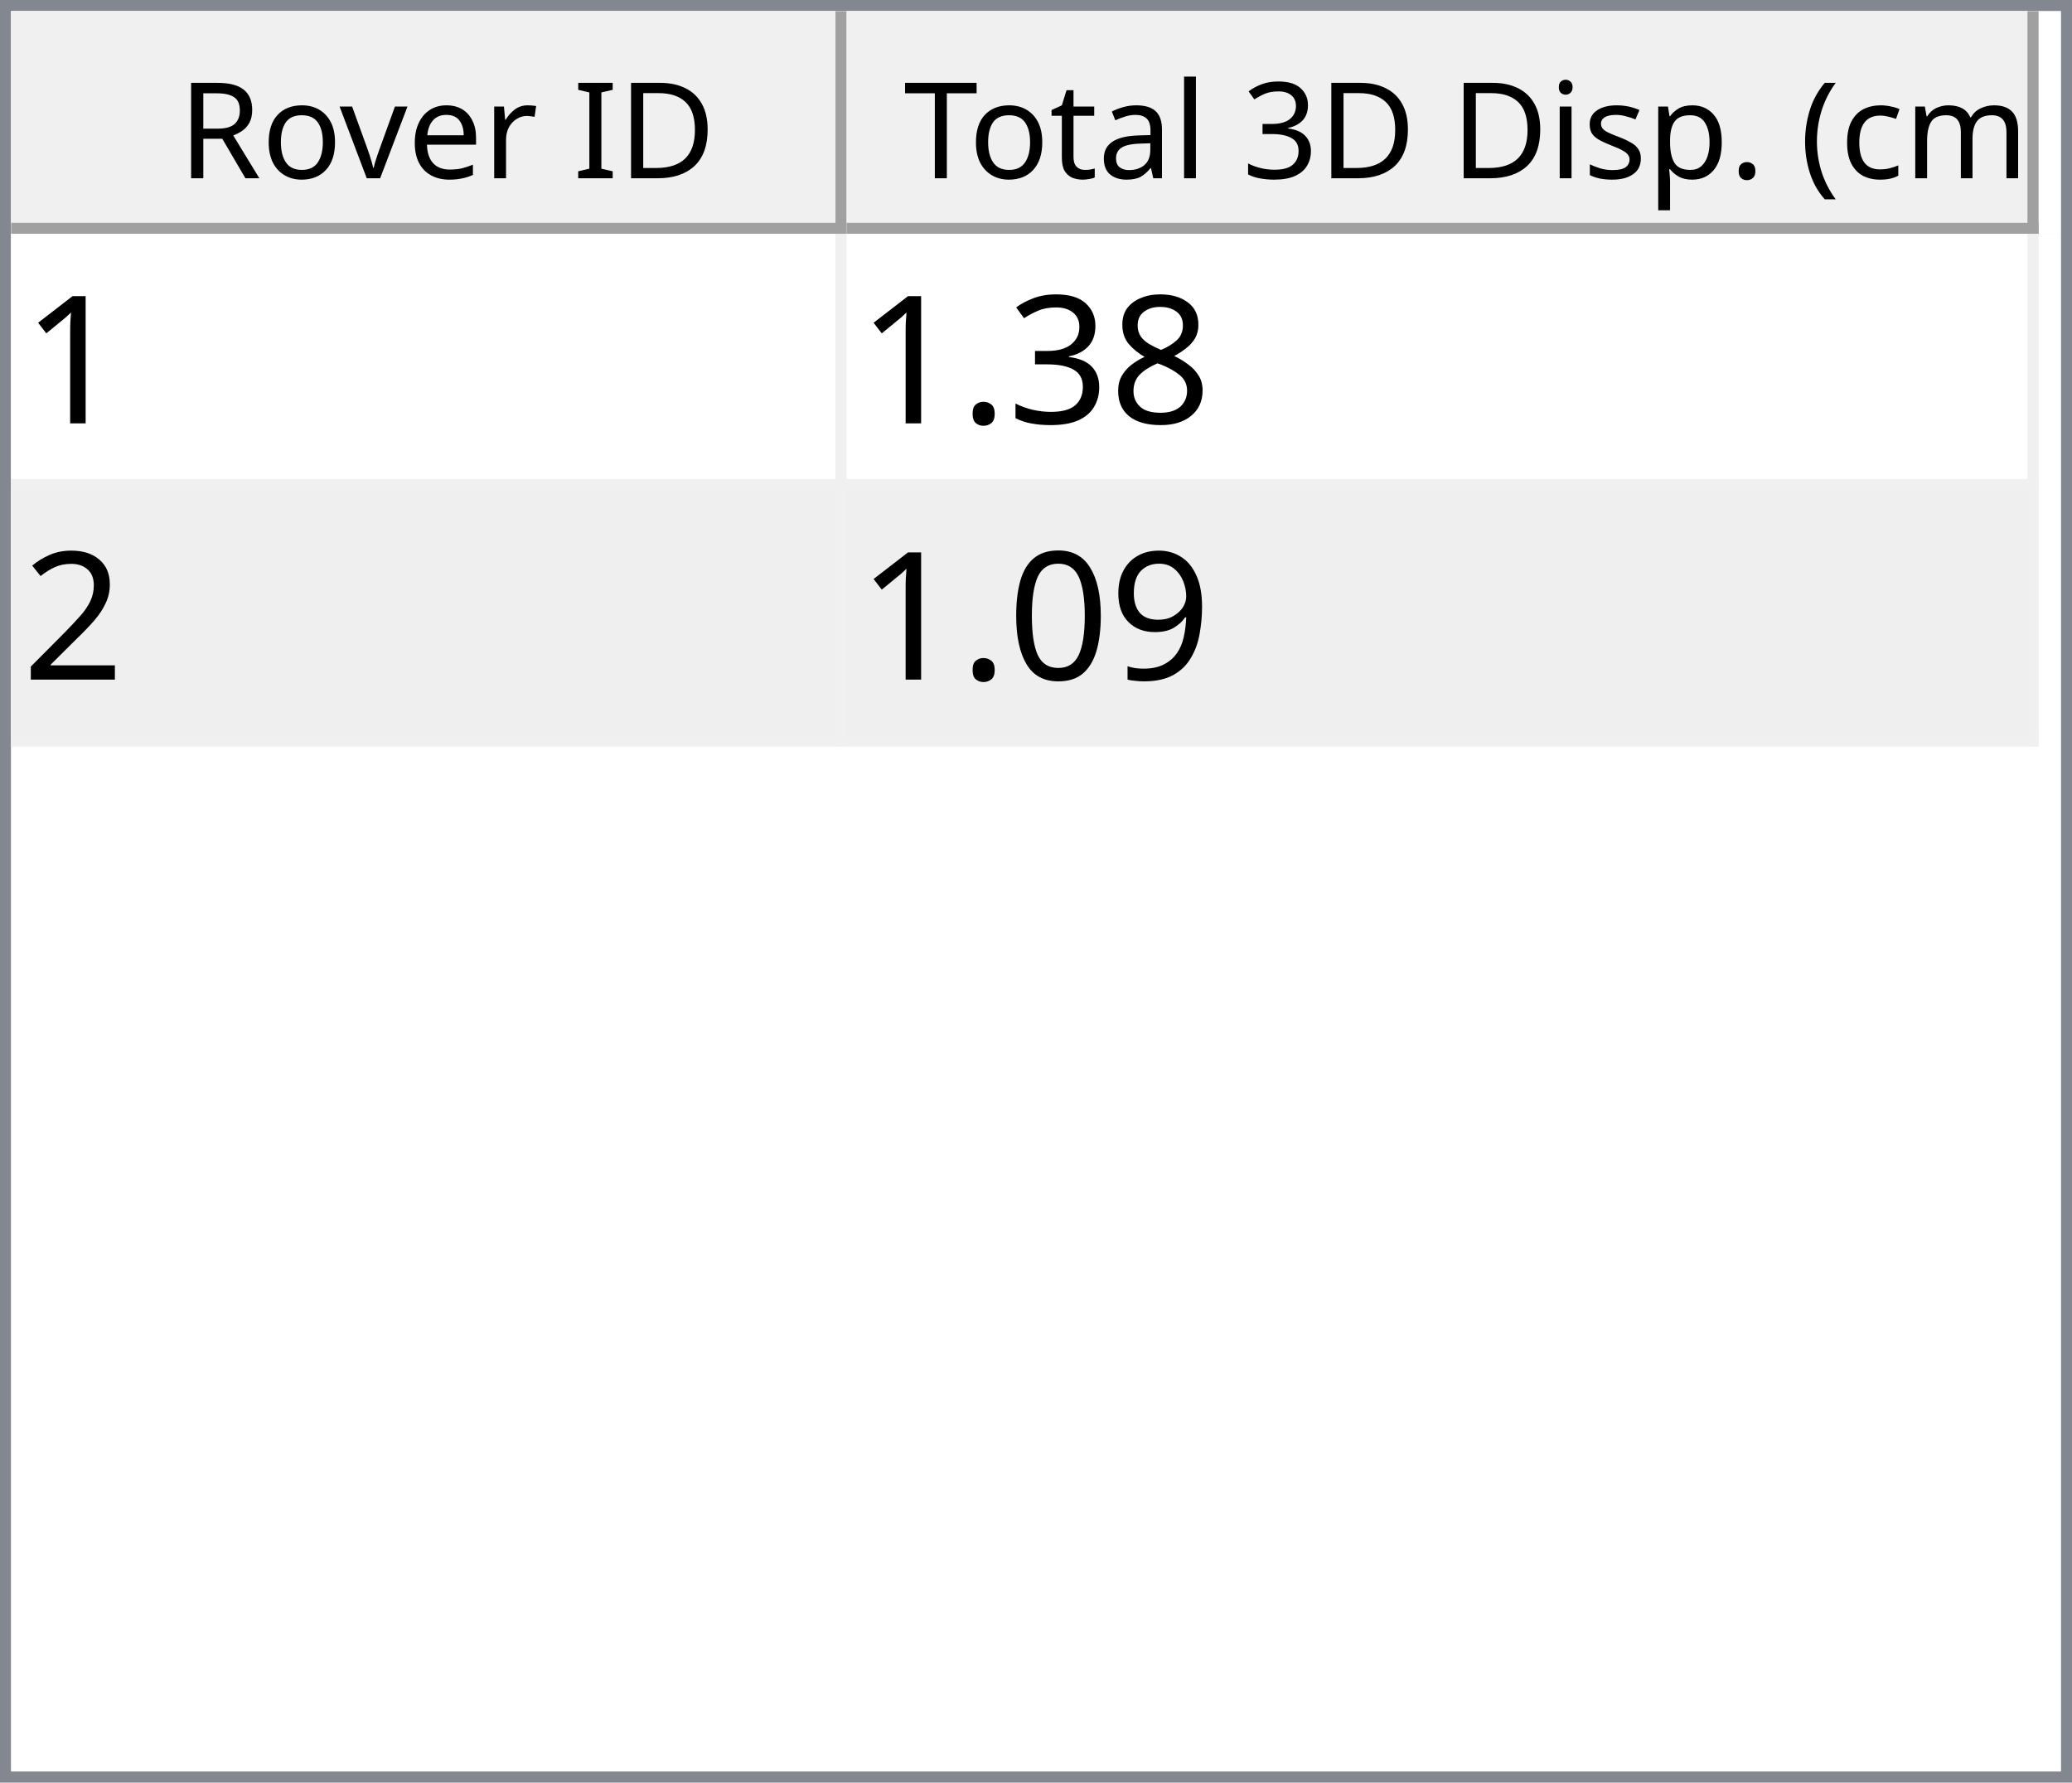
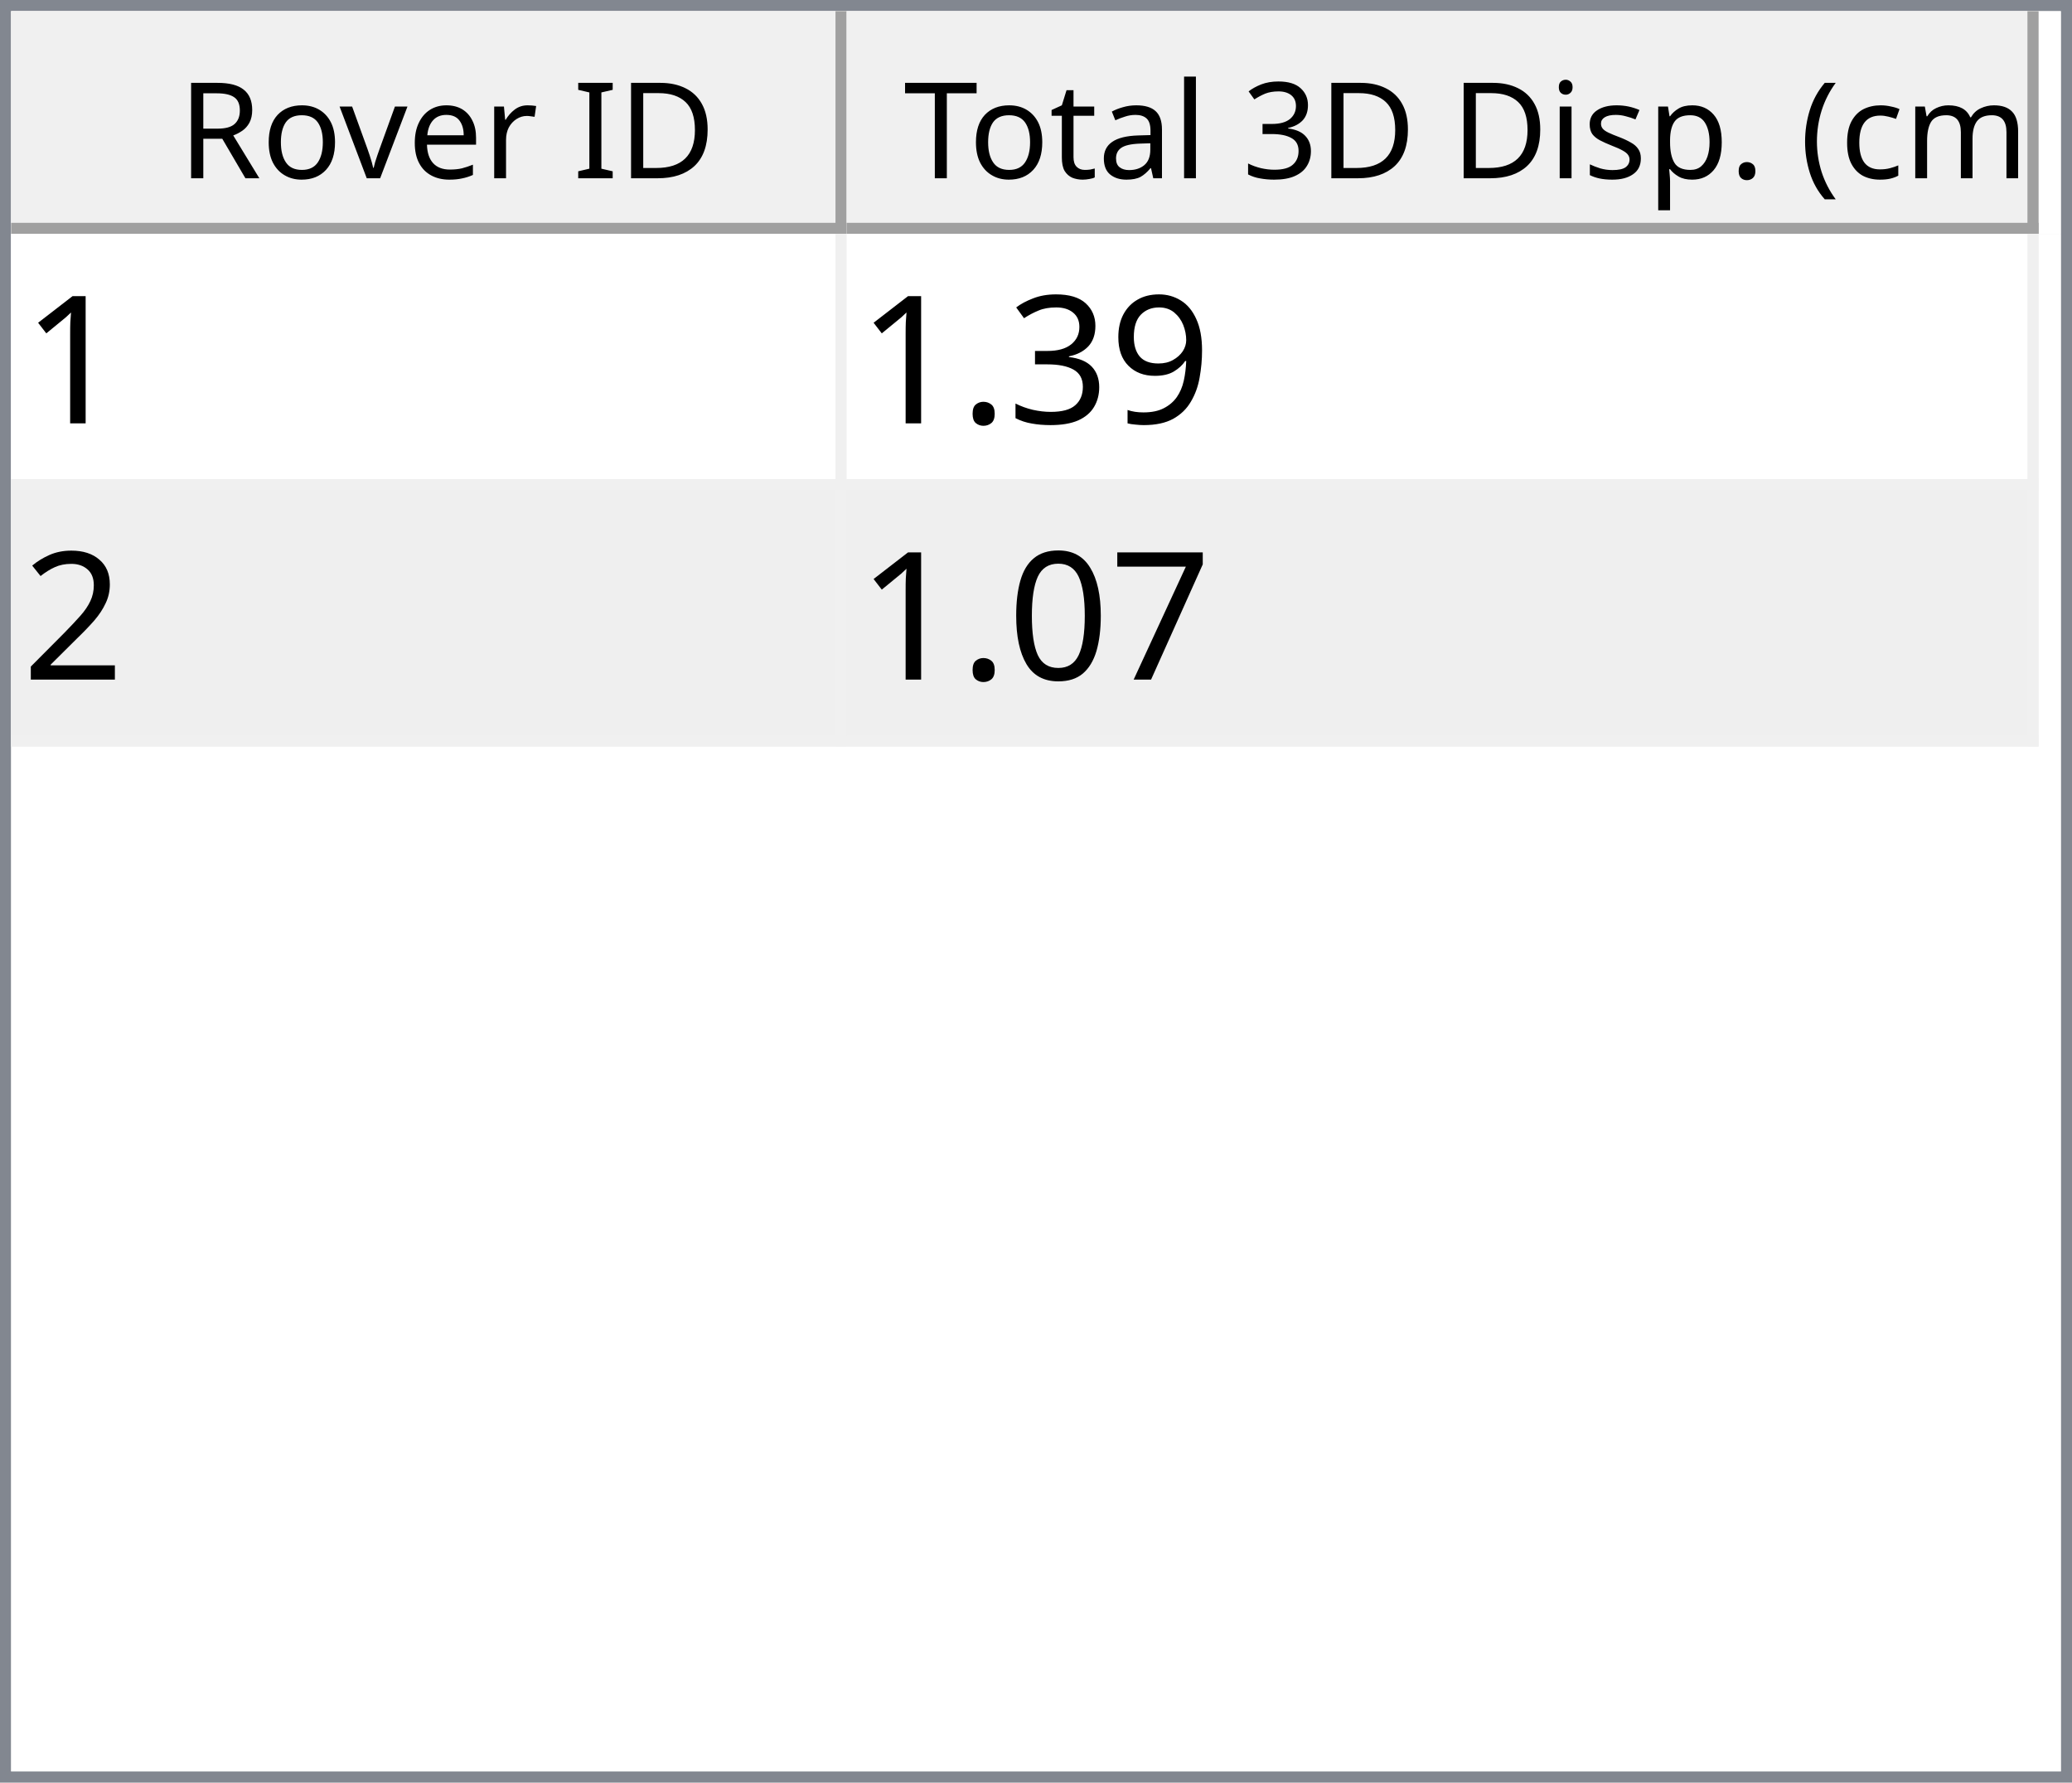
<svg xmlns="http://www.w3.org/2000/svg" style="fill-opacity:1; color-rendering:auto; color-interpolation:auto; text-rendering:auto; stroke:black; stroke-linecap:square; stroke-miterlimit:10; shape-rendering:auto; stroke-opacity:1; fill:black; stroke-dasharray:none; font-weight:normal; stroke-width:1; font-family:'Dialog'; font-style:normal; stroke-linejoin:miter; font-size:12px; stroke-dashoffset:0; image-rendering:auto;" width="186" height="160">
  <defs id="genericDefs" />
  <g>
    <defs id="defs1">
      <clipPath clipPathUnits="userSpaceOnUse" id="clipPath1">
        <path d="M0 0 L186 0 L186 160 L0 160 L0 0 Z" />
      </clipPath>
      <clipPath clipPathUnits="userSpaceOnUse" id="clipPath2">
        <path d="M0 0 L0 160 L186 160 L186 0 Z" />
      </clipPath>
      <clipPath clipPathUnits="userSpaceOnUse" id="clipPath3">
        <path d="M0 0 L0 20 L184 20 L184 0 Z" />
      </clipPath>
      <clipPath clipPathUnits="userSpaceOnUse" id="clipPath4">
        <path d="M0 0 L0 20 L75 20 L75 0 Z" />
      </clipPath>
      <clipPath clipPathUnits="userSpaceOnUse" id="clipPath5">
        <path d="M1 1 L1 19 L74 19 L74 1 Z" />
      </clipPath>
      <clipPath clipPathUnits="userSpaceOnUse" id="clipPath6">
        <path d="M0 0 L0 18 L73 18 L73 0 Z" />
      </clipPath>
      <clipPath clipPathUnits="userSpaceOnUse" id="clipPath7">
        <path d="M-0.5 -0.5 L-0.5 19.5 L74.5 19.5 L74.5 -0.5 Z" />
      </clipPath>
      <clipPath clipPathUnits="userSpaceOnUse" id="clipPath8">
        <path d="M0 0 L0 20 L107 20 L107 0 Z" />
      </clipPath>
      <clipPath clipPathUnits="userSpaceOnUse" id="clipPath9">
        <path d="M1 1 L1 19 L106 19 L106 1 Z" />
      </clipPath>
      <clipPath clipPathUnits="userSpaceOnUse" id="clipPath10">
        <path d="M0 0 L0 18 L105 18 L105 0 Z" />
      </clipPath>
      <clipPath clipPathUnits="userSpaceOnUse" id="clipPath11">
        <path d="M-0.5 -0.5 L-0.5 19.5 L106.5 19.5 L106.5 -0.5 Z" />
      </clipPath>
      <clipPath clipPathUnits="userSpaceOnUse" id="clipPath12">
        <path d="M0 0 L0 138 L184 138 L184 0 Z" />
      </clipPath>
      <clipPath clipPathUnits="userSpaceOnUse" id="clipPath13">
        <path d="M0 0 L0 46 L182 46 L182 0 Z" />
      </clipPath>
      <clipPath clipPathUnits="userSpaceOnUse" id="clipPath14">
        <path d="M-0.5 -0.5 L-0.5 45.5 L181.5 45.5 L181.5 -0.5 Z" />
      </clipPath>
      <clipPath clipPathUnits="userSpaceOnUse" id="clipPath15">
        <path d="M0 0 L0 22 L74 22 L74 0 Z" />
      </clipPath>
      <clipPath clipPathUnits="userSpaceOnUse" id="clipPath16">
        <path d="M0 0 L0 22 L106 22 L106 0 Z" />
      </clipPath>
      <font horiz-adv-x="64.551" id="font1">
        <font-face ascent="107.91" descent="25.098" units-per-em="100" style="font-style:normal; font-family:Segoe UI; font-weight:normal;" />
        <missing-glyph horiz-adv-x="64.551" d="M8.109 0 L8.109 68.266 L56.453 68.266 L56.453 0 L8.109 0 ZM15.328 7.234 L49.219 7.234 L49.219 61.031 L15.328 61.031 L15.328 7.234 Z" />
        <glyph unicode="D" horiz-adv-x="70.117" d="M9.188 0 L9.188 70.016 L28.516 70.016 Q65.531 70.016 65.531 35.891 Q65.531 19.672 55.25 9.836 Q44.969 0 27.734 0 L9.188 0 ZM17.391 62.594 L17.391 7.422 L27.828 7.422 Q41.609 7.422 49.273 14.797 Q56.938 22.172 56.938 35.688 Q56.938 62.594 28.328 62.594 L17.391 62.594 Z" />
        <glyph unicode="I" horiz-adv-x="26.611" d="M17.391 0 L9.188 0 L9.188 70.016 L17.391 70.016 L17.391 0 Z" />
        <glyph unicode=" " horiz-adv-x="27.393" d="" />
        <glyph unicode="r" horiz-adv-x="34.766" d="M34.188 41.891 Q32.078 43.5 28.125 43.5 Q23 43.5 19.555 38.672 Q16.109 33.844 16.109 25.484 L16.109 0 L8.109 0 L8.109 50 L16.109 50 L16.109 39.703 L16.312 39.703 Q18.016 44.969 21.531 47.922 Q25.047 50.875 29.391 50.875 Q32.516 50.875 34.188 50.203 L34.188 41.891 Z" />
        <glyph unicode="e" horiz-adv-x="52.295" d="M48.297 23 L12.984 23 Q13.188 14.656 17.484 10.109 Q21.781 5.562 29.297 5.562 Q37.75 5.562 44.828 11.141 L44.828 3.609 Q38.234 -1.172 27.391 -1.172 Q16.797 -1.172 10.742 5.641 Q4.688 12.453 4.688 24.812 Q4.688 36.469 11.305 43.82 Q17.922 51.172 27.734 51.172 Q37.547 51.172 42.922 44.828 Q48.297 38.484 48.297 27.203 L48.297 23 ZM40.094 29.781 Q40.047 36.719 36.75 40.578 Q33.453 44.438 27.594 44.438 Q21.922 44.438 17.969 40.383 Q14.016 36.328 13.094 29.781 L40.094 29.781 Z" />
        <glyph unicode="v" horiz-adv-x="47.9" d="M47.406 50 L27.484 0 L19.625 0 L0.688 50 L9.469 50 L22.172 13.672 Q23.578 9.672 23.922 6.688 L24.125 6.688 Q24.609 10.453 25.688 13.484 L38.969 50 L47.406 50 Z" />
        <glyph unicode="o" horiz-adv-x="58.594" d="M29 -1.172 Q17.922 -1.172 11.305 5.836 Q4.688 12.844 4.688 24.422 Q4.688 37.016 11.57 44.094 Q18.453 51.172 30.172 51.172 Q41.359 51.172 47.633 44.289 Q53.906 37.406 53.906 25.203 Q53.906 13.234 47.141 6.031 Q40.375 -1.172 29 -1.172 ZM29.594 44.438 Q21.875 44.438 17.383 39.188 Q12.891 33.938 12.891 24.703 Q12.891 15.828 17.43 10.695 Q21.969 5.562 29.594 5.562 Q37.359 5.562 41.531 10.594 Q45.703 15.625 45.703 24.906 Q45.703 34.281 41.531 39.359 Q37.359 44.438 29.594 44.438 Z" />
        <glyph unicode="R" horiz-adv-x="59.814" d="M59.375 0 L49.609 0 L37.891 19.625 Q36.281 22.359 34.766 24.289 Q33.25 26.219 31.664 27.438 Q30.078 28.656 28.25 29.219 Q26.422 29.781 24.125 29.781 L17.391 29.781 L17.391 0 L9.188 0 L9.188 70.016 L30.078 70.016 Q34.672 70.016 38.555 68.867 Q42.438 67.719 45.289 65.375 Q48.141 63.031 49.758 59.547 Q51.375 56.062 51.375 51.375 Q51.375 47.703 50.273 44.656 Q49.172 41.609 47.148 39.211 Q45.125 36.812 42.266 35.133 Q39.406 33.453 35.844 32.516 L35.844 32.328 Q37.594 31.547 38.891 30.547 Q40.188 29.547 41.359 28.18 Q42.531 26.812 43.68 25.078 Q44.828 23.344 46.234 21.047 L59.375 0 ZM17.391 62.594 L17.391 37.203 L28.516 37.203 Q31.594 37.203 34.203 38.133 Q36.812 39.062 38.719 40.797 Q40.625 42.531 41.703 45.047 Q42.781 47.562 42.781 50.688 Q42.781 56.297 39.141 59.445 Q35.5 62.594 28.609 62.594 L17.391 62.594 Z" />
        <glyph unicode=")" horiz-adv-x="30.176" d="M8.297 -15.922 L1.172 -15.922 Q16.406 2.344 16.406 26.812 Q16.406 51.469 1.078 70.016 L8.297 70.016 Q23.531 52.156 23.531 26.703 Q23.531 1.375 8.297 -15.922 Z" />
        <glyph unicode="m" horiz-adv-x="86.133" d="M79.109 0 L71.094 0 L71.094 28.719 Q71.094 37.016 68.531 40.727 Q65.969 44.438 59.906 44.438 Q54.781 44.438 51.195 39.75 Q47.609 35.062 47.609 28.516 L47.609 0 L39.594 0 L39.594 29.688 Q39.594 44.438 28.219 44.438 Q22.953 44.438 19.531 40.016 Q16.109 35.594 16.109 28.516 L16.109 0 L8.109 0 L8.109 50 L16.109 50 L16.109 42.094 L16.312 42.094 Q21.625 51.172 31.844 51.172 Q36.969 51.172 40.773 48.312 Q44.578 45.453 46 40.828 Q51.562 51.172 62.594 51.172 Q79.109 51.172 79.109 30.812 L79.109 0 Z" />
        <glyph unicode="c" horiz-adv-x="46.191" d="M42.188 2.297 Q36.422 -1.172 28.516 -1.172 Q17.828 -1.172 11.258 5.789 Q4.688 12.75 4.688 23.828 Q4.688 36.188 11.766 43.68 Q18.844 51.172 30.672 51.172 Q37.25 51.172 42.281 48.734 L42.281 40.531 Q36.719 44.438 30.375 44.438 Q22.703 44.438 17.797 38.945 Q12.891 33.453 12.891 24.516 Q12.891 15.719 17.508 10.641 Q22.125 5.562 29.891 5.562 Q36.422 5.562 42.188 9.906 L42.188 2.297 Z" />
        <glyph unicode="(" horiz-adv-x="30.176" d="M29.109 -15.922 L21.969 -15.922 Q6.844 1.375 6.844 26.703 Q6.844 52.156 21.969 70.016 L29.203 70.016 Q13.875 51.469 13.875 26.812 Q13.875 2.344 29.109 -15.922 Z" />
        <glyph unicode="." horiz-adv-x="21.68" d="M10.891 -1.078 Q8.641 -1.078 7.055 0.539 Q5.469 2.156 5.469 4.391 Q5.469 6.641 7.055 8.273 Q8.641 9.906 10.891 9.906 Q13.188 9.906 14.797 8.273 Q16.406 6.641 16.406 4.391 Q16.406 2.156 14.797 0.539 Q13.188 -1.078 10.891 -1.078 Z" />
        <glyph unicode="p" horiz-adv-x="58.789" d="M16.312 7.234 L16.109 7.234 L16.109 -23 L8.109 -23 L8.109 50 L16.109 50 L16.109 41.219 L16.312 41.219 Q22.219 51.172 33.594 51.172 Q43.266 51.172 48.688 44.461 Q54.109 37.75 54.109 26.469 Q54.109 13.922 48 6.375 Q41.891 -1.172 31.297 -1.172 Q21.578 -1.172 16.312 7.234 ZM16.109 27.391 L16.109 20.406 Q16.109 14.203 20.141 9.883 Q24.172 5.562 30.375 5.562 Q37.641 5.562 41.773 11.133 Q45.906 16.703 45.906 26.609 Q45.906 34.969 42.047 39.703 Q38.188 44.438 31.594 44.438 Q24.609 44.438 20.359 39.578 Q16.109 34.719 16.109 27.391 Z" />
        <glyph unicode="s" horiz-adv-x="42.432" d="M5.078 1.812 L5.078 10.406 Q11.625 5.562 19.484 5.562 Q30.031 5.562 30.031 12.594 Q30.031 14.594 29.125 15.992 Q28.219 17.391 26.68 18.461 Q25.141 19.531 23.07 20.383 Q21 21.234 18.609 22.172 Q15.281 23.484 12.766 24.828 Q10.25 26.172 8.57 27.859 Q6.891 29.547 6.031 31.695 Q5.172 33.844 5.172 36.719 Q5.172 40.234 6.789 42.945 Q8.406 45.656 11.086 47.484 Q13.766 49.312 17.211 50.242 Q20.656 51.172 24.312 51.172 Q30.812 51.172 35.938 48.922 L35.938 40.828 Q30.422 44.438 23.25 44.438 Q21 44.438 19.195 43.922 Q17.391 43.406 16.094 42.477 Q14.797 41.547 14.086 40.258 Q13.375 38.969 13.375 37.406 Q13.375 35.453 14.086 34.133 Q14.797 32.812 16.164 31.789 Q17.531 30.766 19.484 29.938 Q21.438 29.109 23.922 28.125 Q27.25 26.859 29.883 25.516 Q32.516 24.172 34.375 22.484 Q36.234 20.797 37.234 18.602 Q38.234 16.406 38.234 13.375 Q38.234 9.672 36.602 6.938 Q34.969 4.203 32.234 2.398 Q29.5 0.594 25.93 -0.289 Q22.359 -1.172 18.453 -1.172 Q10.75 -1.172 5.078 1.812 Z" />
        <glyph unicode="i" horiz-adv-x="24.219" d="M12.203 62.703 Q10.062 62.703 8.547 64.164 Q7.031 65.625 7.031 67.875 Q7.031 70.125 8.547 71.609 Q10.062 73.094 12.203 73.094 Q14.406 73.094 15.945 71.609 Q17.484 70.125 17.484 67.875 Q17.484 65.719 15.945 64.211 Q14.406 62.703 12.203 62.703 ZM16.109 0 L8.109 0 L8.109 50 L16.109 50 L16.109 0 Z" />
        <glyph unicode="3" horiz-adv-x="53.906" d="M46.531 19.828 Q46.531 15.094 44.75 11.211 Q42.969 7.328 39.719 4.57 Q36.469 1.812 31.93 0.297 Q27.391 -1.219 21.922 -1.219 Q11.922 -1.219 6 2.594 L6 11.188 Q13.094 5.609 22.219 5.609 Q25.875 5.609 28.828 6.539 Q31.781 7.469 33.906 9.227 Q36.031 10.984 37.18 13.477 Q38.328 15.969 38.328 19.094 Q38.328 32.812 18.797 32.812 L12.984 32.812 L12.984 39.594 L18.5 39.594 Q35.797 39.594 35.797 52.484 Q35.797 64.406 22.609 64.406 Q15.188 64.406 8.688 59.422 L8.688 67.188 Q15.375 71.188 24.609 71.188 Q29 71.188 32.57 69.969 Q36.141 68.75 38.68 66.555 Q41.219 64.359 42.609 61.281 Q44 58.203 44 54.5 Q44 40.672 30.031 36.719 L30.031 36.531 Q33.594 36.141 36.625 34.797 Q39.656 33.453 41.852 31.305 Q44.047 29.156 45.289 26.25 Q46.531 23.344 46.531 19.828 Z" />
        <glyph unicode="l" horiz-adv-x="24.219" d="M16.109 0 L8.109 0 L8.109 74.031 L16.109 74.031 L16.109 0 Z" />
        <glyph unicode="a" horiz-adv-x="50.879" d="M43.891 0 L35.891 0 L35.891 7.812 L35.688 7.812 Q30.469 -1.172 20.312 -1.172 Q12.844 -1.172 8.617 2.781 Q4.391 6.734 4.391 13.281 Q4.391 27.297 20.906 29.594 L35.891 31.688 Q35.891 44.438 25.594 44.438 Q16.547 44.438 9.281 38.281 L9.281 46.484 Q16.656 51.172 26.266 51.172 Q43.891 51.172 43.891 32.516 L43.891 0 ZM35.891 25.297 L23.828 23.641 Q18.266 22.859 15.43 20.875 Q12.594 18.891 12.594 13.875 Q12.594 10.203 15.211 7.883 Q17.828 5.562 22.172 5.562 Q28.125 5.562 32.008 9.742 Q35.891 13.922 35.891 20.312 L35.891 25.297 Z" />
        <glyph unicode="t" horiz-adv-x="33.887" d="M31.297 0.484 Q28.469 -1.078 23.828 -1.078 Q10.688 -1.078 10.688 13.578 L10.688 43.172 L2.094 43.172 L2.094 50 L10.688 50 L10.688 62.203 L18.703 64.797 L18.703 50 L31.297 50 L31.297 43.172 L18.703 43.172 L18.703 14.984 Q18.703 9.969 20.414 7.82 Q22.125 5.672 26.078 5.672 Q29.109 5.672 31.297 7.328 L31.297 0.484 Z" />
        <glyph unicode="T" horiz-adv-x="52.393" d="M50.594 62.594 L30.375 62.594 L30.375 0 L22.172 0 L22.172 62.594 L2 62.594 L2 70.016 L50.594 70.016 L50.594 62.594 Z" />
      </font>
      <font horiz-adv-x="75.0" id="font2">
        <font-face ascent="100.537" descent="21.973" units-per-em="100" style="font-style:normal; font-family:sans-serif; font-weight:normal;" />
        <missing-glyph horiz-adv-x="75.0" d="M12.5 0 L12.5 62.5 L62.5 62.5 L62.5 0 L12.5 0 ZM14.062 1.562 L60.938 1.562 L60.938 60.938 L14.062 60.938 L14.062 1.562 Z" />
        <glyph unicode="1" horiz-adv-x="55.615" d="M37.25 0 L28.469 0 L28.469 56 Q25.297 52.984 20.141 49.953 Q14.984 46.922 10.891 45.406 L10.891 53.906 Q18.266 57.375 23.781 62.305 Q29.297 67.234 31.594 71.875 L37.25 71.875 L37.25 0 Z" />
-         <glyph unicode="8" horiz-adv-x="55.615" d="M17.672 38.812 Q12.203 40.828 9.57 44.539 Q6.938 48.25 6.938 53.422 Q6.938 61.234 12.555 66.555 Q18.172 71.875 27.484 71.875 Q36.859 71.875 42.578 66.43 Q48.297 60.984 48.297 53.172 Q48.297 48.188 45.68 44.508 Q43.062 40.828 37.75 38.812 Q44.344 36.672 47.781 31.883 Q51.219 27.094 51.219 20.453 Q51.219 11.281 44.727 5.031 Q38.234 -1.219 27.641 -1.219 Q17.047 -1.219 10.547 5.055 Q4.047 11.328 4.047 20.703 Q4.047 27.688 7.594 32.398 Q11.141 37.109 17.672 38.812 ZM15.922 53.719 Q15.922 48.641 19.195 45.414 Q22.469 42.188 27.688 42.188 Q32.766 42.188 36.016 45.383 Q39.266 48.578 39.266 53.219 Q39.266 58.062 35.914 61.359 Q32.562 64.656 27.594 64.656 Q22.562 64.656 19.242 61.43 Q15.922 58.203 15.922 53.719 ZM13.094 20.656 Q13.094 16.891 14.875 13.375 Q16.656 9.859 20.172 7.93 Q23.688 6 27.734 6 Q34.031 6 38.133 10.055 Q42.234 14.109 42.234 20.359 Q42.234 26.703 38.016 30.859 Q33.797 35.016 27.438 35.016 Q21.234 35.016 17.164 30.914 Q13.094 26.812 13.094 20.656 Z" />
+         <glyph unicode="9" horiz-adv-x="55.615" d="M5.469 16.547 L13.922 17.328 Q14.984 11.375 18.016 8.688 Q21.047 6 25.781 6 Q29.828 6 32.883 7.859 Q35.938 9.719 37.891 12.82 Q39.844 15.922 41.164 21.195 Q42.484 26.469 42.484 31.938 Q42.484 32.516 42.438 33.688 Q39.797 29.5 35.234 26.883 Q30.672 24.266 25.344 24.266 Q16.453 24.266 10.305 30.711 Q4.156 37.156 4.156 47.703 Q4.156 58.594 10.578 65.234 Q17 71.875 26.656 71.875 Q33.641 71.875 39.43 68.117 Q45.219 64.359 48.219 57.398 Q51.219 50.438 51.219 37.25 Q51.219 23.531 48.242 15.406 Q45.266 7.281 39.383 3.031 Q33.5 -1.219 25.594 -1.219 Q17.188 -1.219 11.867 3.445 Q6.547 8.109 5.469 16.547 ZM41.453 48.141 Q41.453 55.719 37.43 60.156 Q33.406 64.594 27.734 64.594 Q21.875 64.594 17.531 59.812 Q13.188 55.031 13.188 47.406 Q13.188 40.578 17.312 36.305 Q21.438 32.031 27.484 32.031 Q33.594 32.031 37.523 36.305 Q41.453 40.578 41.453 48.141 Z" />
        <glyph unicode="3" horiz-adv-x="55.615" d="M4.203 18.891 L12.984 20.062 Q14.5 12.594 18.141 9.297 Q21.781 6 27 6 Q33.203 6 37.477 10.297 Q41.75 14.594 41.75 20.953 Q41.75 27 37.797 30.93 Q33.844 34.859 27.734 34.859 Q25.25 34.859 21.531 33.891 L22.516 41.609 Q23.391 41.5 23.922 41.5 Q29.547 41.5 34.039 44.43 Q38.531 47.359 38.531 53.469 Q38.531 58.297 35.258 61.477 Q31.984 64.656 26.812 64.656 Q21.688 64.656 18.266 61.43 Q14.844 58.203 13.875 51.766 L5.078 53.328 Q6.688 62.156 12.398 67.016 Q18.109 71.875 26.609 71.875 Q32.469 71.875 37.398 69.359 Q42.328 66.844 44.945 62.5 Q47.562 58.156 47.562 53.266 Q47.562 48.641 45.07 44.828 Q42.578 41.016 37.703 38.766 Q44.047 37.312 47.562 32.695 Q51.078 28.078 51.078 21.141 Q51.078 11.766 44.242 5.25 Q37.406 -1.266 26.953 -1.266 Q17.531 -1.266 11.305 4.352 Q5.078 9.969 4.203 18.891 Z" />
        <glyph unicode="." horiz-adv-x="27.783" d="M9.078 0 L9.078 10.016 L19.094 10.016 L19.094 0 L9.078 0 Z" />
        <glyph unicode="2" horiz-adv-x="55.615" d="M50.344 8.453 L50.344 0 L3.031 0 Q2.938 3.172 4.047 6.109 Q5.859 10.938 9.836 15.625 Q13.812 20.312 21.344 26.469 Q33.016 36.031 37.117 41.625 Q41.219 47.219 41.219 52.203 Q41.219 57.422 37.477 61.008 Q33.734 64.594 27.734 64.594 Q21.391 64.594 17.578 60.789 Q13.766 56.984 13.719 50.25 L4.688 51.172 Q5.609 61.281 11.664 66.578 Q17.719 71.875 27.938 71.875 Q38.234 71.875 44.242 66.164 Q50.25 60.453 50.25 52 Q50.25 47.703 48.492 43.555 Q46.734 39.406 42.656 34.812 Q38.578 30.219 29.109 22.219 Q21.188 15.578 18.945 13.211 Q16.703 10.844 15.234 8.453 L50.344 8.453 Z" />
-         <glyph unicode="9" horiz-adv-x="55.615" d="M5.469 16.547 L13.922 17.328 Q14.984 11.375 18.016 8.688 Q21.047 6 25.781 6 Q29.828 6 32.883 7.859 Q35.938 9.719 37.891 12.82 Q39.844 15.922 41.164 21.195 Q42.484 26.469 42.484 31.938 Q42.484 32.516 42.438 33.688 Q39.797 29.5 35.234 26.883 Q30.672 24.266 25.344 24.266 Q16.453 24.266 10.305 30.711 Q4.156 37.156 4.156 47.703 Q4.156 58.594 10.578 65.234 Q17 71.875 26.656 71.875 Q33.641 71.875 39.43 68.117 Q45.219 64.359 48.219 57.398 Q51.219 50.438 51.219 37.25 Q51.219 23.531 48.242 15.406 Q45.266 7.281 39.383 3.031 Q33.5 -1.219 25.594 -1.219 Q17.188 -1.219 11.867 3.445 Q6.547 8.109 5.469 16.547 ZM41.453 48.141 Q41.453 55.719 37.43 60.156 Q33.406 64.594 27.734 64.594 Q21.875 64.594 17.531 59.812 Q13.188 55.031 13.188 47.406 Q13.188 40.578 17.312 36.305 Q21.438 32.031 27.484 32.031 Q33.594 32.031 37.523 36.305 Q41.453 40.578 41.453 48.141 Z" />
+         <glyph unicode="7" horiz-adv-x="55.615" d="M4.734 62.203 L4.734 70.656 L51.078 70.656 L51.078 63.812 Q44.234 56.547 37.523 44.484 Q30.812 32.422 27.156 19.672 Q24.516 10.688 23.781 0 L14.75 0 Q14.891 8.453 18.062 20.414 Q21.234 32.375 27.172 43.484 Q33.109 54.594 39.797 62.203 L4.734 62.203 Z" />
        <glyph unicode="0" horiz-adv-x="55.615" d="M4.156 35.297 Q4.156 48 6.766 55.742 Q9.375 63.484 14.523 67.68 Q19.672 71.875 27.484 71.875 Q33.25 71.875 37.594 69.555 Q41.938 67.234 44.773 62.867 Q47.609 58.5 49.219 52.227 Q50.828 45.953 50.828 35.297 Q50.828 22.703 48.242 14.969 Q45.656 7.234 40.508 3.008 Q35.359 -1.219 27.484 -1.219 Q17.141 -1.219 11.234 6.203 Q4.156 15.141 4.156 35.297 ZM13.188 35.297 Q13.188 17.672 17.312 11.836 Q21.438 6 27.484 6 Q33.547 6 37.672 11.859 Q41.797 17.719 41.797 35.297 Q41.797 52.984 37.672 58.789 Q33.547 64.594 27.391 64.594 Q21.344 64.594 17.719 59.469 Q13.188 52.938 13.188 35.297 Z" />
      </font>
    </defs>
    <g style="fill:white; stroke:white;">
      <rect x="0" y="0" width="186" style="clip-path:url(#clipPath1); stroke:none;" height="160" />
    </g>
    <g style="fill:white; text-rendering:optimizeSpeed; color-rendering:optimizeSpeed; image-rendering:optimizeSpeed; shape-rendering:crispEdges; stroke:white; color-interpolation:sRGB;">
      <rect x="0" width="186" height="160" y="0" style="stroke:none;" />
      <path style="stroke:none;" d="M0 160 L186 160 L186 0 L0 0 Z" />
    </g>
    <g style="fill:rgb(240,240,240); font-family:'Segoe UI'; stroke:rgb(240,240,240);">
      <rect x="0" y="0" width="186" style="clip-path:url(#clipPath2); stroke:none;" height="160" />
    </g>
    <g style="fill:rgb(130,135,144); font-family:'Segoe UI'; stroke:rgb(130,135,144);">
      <path d="M0 0 L186 0 L186 160 L0 160 L0 0 ZM1 1 L185 1 L185 159 L1 159 L1 1 Z" style="fill-rule:evenodd; clip-path:url(#clipPath2); stroke:none;" />
    </g>
    <g style="fill:white; font-family:'Segoe UI'; stroke:white;" transform="translate(1,1)">
      <rect x="0" y="0" width="184" style="clip-path:url(#clipPath3); stroke:none;" height="20" />
    </g>
    <g style="fill:rgb(240,240,240); font-family:'Segoe UI'; stroke:rgb(240,240,240);" transform="translate(1,1)">
      <rect x="0" y="0" width="75" style="clip-path:url(#clipPath4); stroke:none;" height="20" />
    </g>
    <g style="font-family:'Segoe UI';" transform="translate(2,2)">
      <text x="14" xml:space="preserve" y="14" style="clip-path:url(#clipPath6); stroke:none;">Rover ID</text>
    </g>
    <g style="fill:rgb(160,160,160); font-family:'Segoe UI'; stroke:rgb(160,160,160); stroke-linejoin:bevel;" transform="translate(1.5,1.5)">
      <line x1="74" x2="74" y1="0" style="fill:none; clip-path:url(#clipPath7);" y2="19" />
    </g>
    <g style="fill:rgb(160,160,160); font-family:'Segoe UI'; stroke:rgb(160,160,160); stroke-linejoin:bevel;" transform="matrix(1,0,0,1,1,1) translate(0.5,0.5)">
      <line x1="0" x2="74" y1="19" style="fill:none; clip-path:url(#clipPath7);" y2="19" />
    </g>
    <g style="fill:rgb(240,240,240); font-family:'Segoe UI'; stroke:rgb(240,240,240);" transform="translate(76,1)">
      <rect x="0" y="0" width="107" style="clip-path:url(#clipPath8); stroke:none;" height="20" />
    </g>
    <g style="font-family:'Segoe UI';" transform="translate(77,2)">
      <text x="1" xml:space="preserve" y="14" style="clip-path:url(#clipPath10); stroke:none;"> Total 3D Disp. (cm)</text>
    </g>
    <g style="fill:rgb(160,160,160); font-family:'Segoe UI'; stroke:rgb(160,160,160); stroke-linejoin:bevel;" transform="translate(76.5,1.5)">
      <line x1="106" x2="106" y1="0" style="fill:none; clip-path:url(#clipPath11);" y2="19" />
    </g>
    <g style="fill:rgb(160,160,160); font-family:'Segoe UI'; stroke:rgb(160,160,160); stroke-linejoin:bevel;" transform="matrix(1,0,0,1,76,1) translate(0.5,0.5)">
      <line x1="0" x2="106" y1="19" style="fill:none; clip-path:url(#clipPath11);" y2="19" />
    </g>
    <g style="fill:white; font-family:'Segoe UI'; stroke:white;" transform="translate(1,21)">
      <rect x="0" y="0" width="184" style="clip-path:url(#clipPath12); stroke:none;" height="138" />
    </g>
    <g style="fill:rgb(240,240,240); font-size:16px; font-family:sans-serif; stroke:rgb(240,240,240);" transform="translate(1,21)">
      <rect x="0" y="0" width="182" style="clip-path:url(#clipPath13); stroke:none;" height="46" />
      <line transform="translate(0.5,0.5)" x1="0" x2="181" y1="22" style="clip-path:url(#clipPath14); fill:none; stroke-linejoin:bevel;" y2="22" />
    </g>
    <g transform="matrix(1,0,0,1,1,21) translate(0.5,0.5)" style="fill:rgb(240,240,240); font-size:16px; font-family:sans-serif; stroke:rgb(240,240,240); stroke-linejoin:bevel;">
      <line x1="0" x2="181" y1="45" style="fill:none; clip-path:url(#clipPath14);" y2="45" />
    </g>
    <g transform="matrix(1,0,0,1,1,21) translate(0.5,0.5)" style="fill:rgb(240,240,240); font-size:16px; font-family:sans-serif; stroke:rgb(240,240,240); stroke-linejoin:bevel;">
      <line x1="74" x2="74" y1="0" style="fill:none; clip-path:url(#clipPath14);" y2="45" />
    </g>
    <g transform="matrix(1,0,0,1,1,21) translate(0.5,0.5)" style="fill:rgb(240,240,240); font-size:16px; font-family:sans-serif; stroke:rgb(240,240,240); stroke-linejoin:bevel;">
      <line x1="181" x2="181" y1="0" style="fill:none; clip-path:url(#clipPath14);" y2="45" />
    </g>
    <g style="fill:white; font-size:16px; font-family:sans-serif; stroke:white;" transform="matrix(1,0,0,1,1,21)">
      <rect x="0" y="0" width="74" style="clip-path:url(#clipPath15); stroke:none;" height="22" />
      <text x="1" y="17" style="fill:black; clip-path:url(#clipPath15); stroke:none;" xml:space="preserve">1</text>
    </g>
    <g style="fill:white; font-size:16px; font-family:sans-serif; stroke:white;" transform="matrix(1,0,0,1,1,21) translate(75,0)">
      <rect x="0" y="0" width="106" style="clip-path:url(#clipPath16); stroke:none;" height="22" />
-       <text x="1" y="17" style="fill:black; clip-path:url(#clipPath16); stroke:none;" xml:space="preserve">1.38</text>
+       <text x="1" y="17" style="fill:black; clip-path:url(#clipPath16); stroke:none;" xml:space="preserve">1.39</text>
    </g>
    <g style="fill:rgb(239,239,239); font-size:16px; font-family:sans-serif; stroke:rgb(239,239,239);" transform="matrix(1,0,0,1,1,21) translate(0,23)">
      <rect x="0" y="0" width="74" style="clip-path:url(#clipPath15); stroke:none;" height="22" />
      <text x="1" y="17" style="fill:black; clip-path:url(#clipPath15); stroke:none;" xml:space="preserve">2</text>
    </g>
    <g style="fill:rgb(239,239,239); font-size:16px; font-family:sans-serif; stroke:rgb(239,239,239);" transform="matrix(1,0,0,1,1,21) translate(75,23)">
      <rect x="0" y="0" width="106" style="clip-path:url(#clipPath16); stroke:none;" height="22" />
-       <text x="1" y="17" style="fill:black; clip-path:url(#clipPath16); stroke:none;" xml:space="preserve">1.09</text>
+       <text x="1" y="17" style="fill:black; clip-path:url(#clipPath16); stroke:none;" xml:space="preserve">1.07</text>
    </g>
  </g>
</svg>
